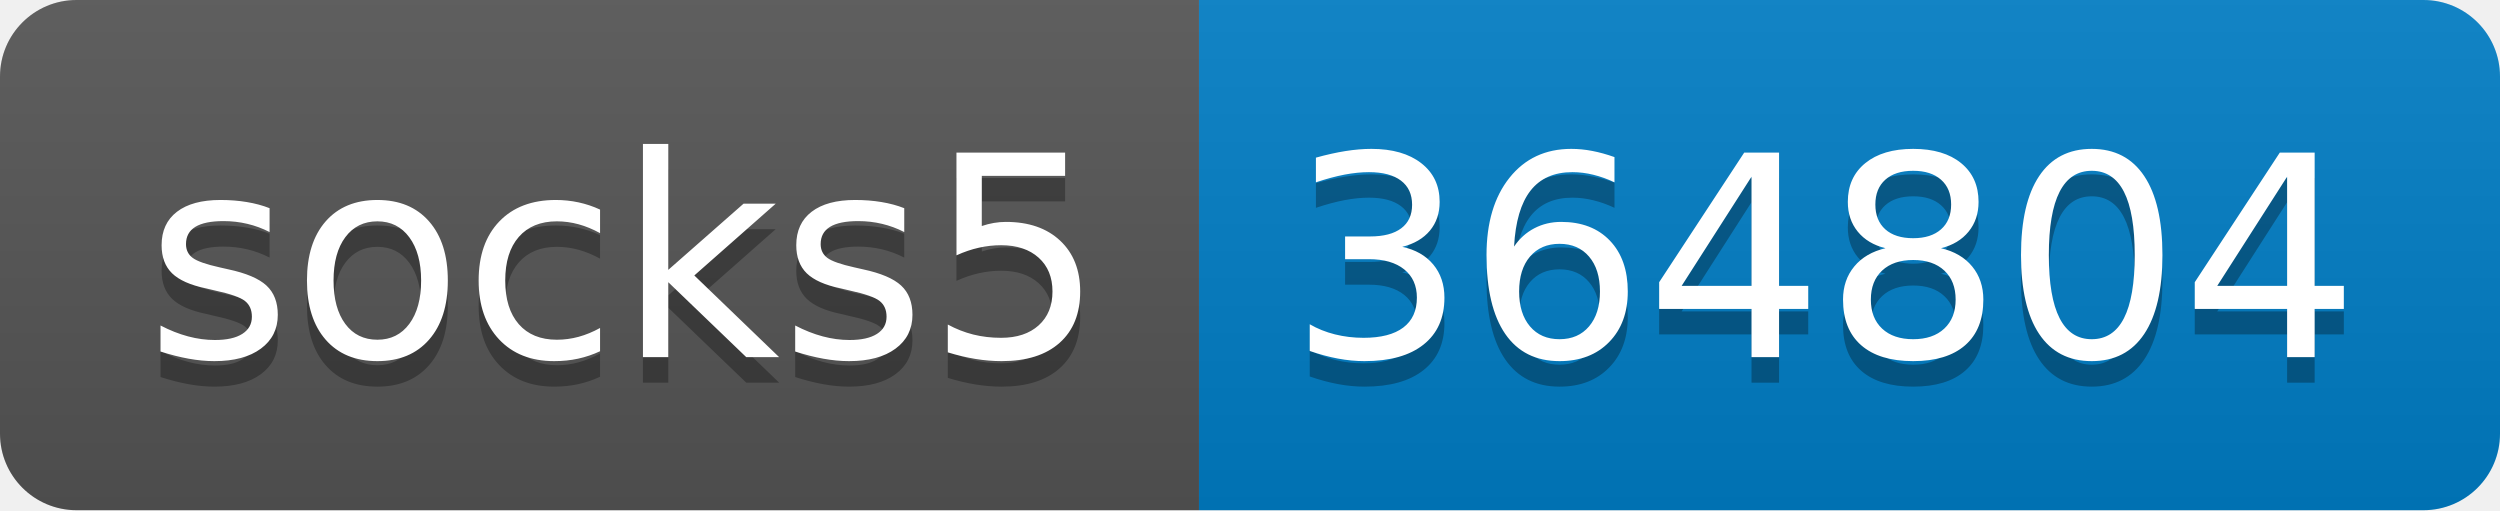
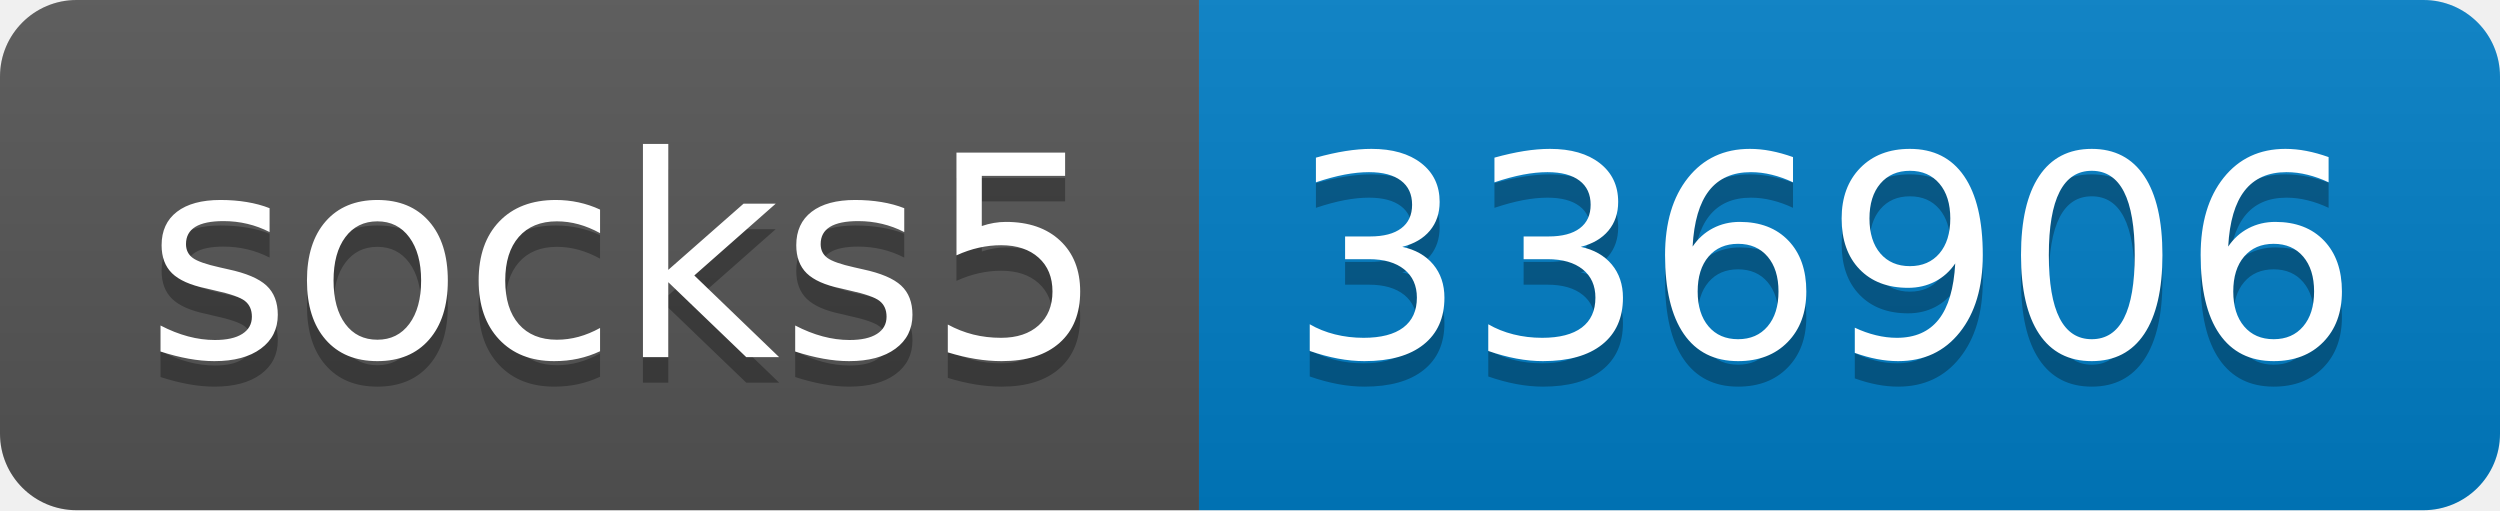
- <svg xmlns="http://www.w3.org/2000/svg" width="98" height="20" role="img" aria-label="socks5: 364804">
+ <svg xmlns="http://www.w3.org/2000/svg" width="98" height="20" role="img" aria-label="socks5: 336906">
  <linearGradient id="s" x2="0" y2="100%">
    <stop offset="0" stop-color="#bbb" stop-opacity=".1" />
    <stop offset="1" stop-opacity=".1" />
  </linearGradient>
  <clipPath id="r">
    <rect width="98" height="20" rx="3" fill="#fff" />
  </clipPath>
  <g clip-path="url(#r)">
    <rect width="47" height="20" fill="#555" />
    <rect x="47" width="51" height="20" fill="#007ec6" />
    <rect width="98" height="20" fill="url(#s)" />
  </g>
  <g fill="#fff" text-anchor="middle" font-family="Verdana,Geneva,DejaVu Sans,sans-serif" text-rendering="geometricPrecision" font-size="110">
    <text aria-hidden="true" x="245" y="150" fill="#010101" fill-opacity=".3" transform="scale(.1)" textLength="370">socks5</text>
    <text x="245" y="140" transform="scale(.1)" fill="#fff" textLength="370">socks5</text>
-     <text aria-hidden="true" x="715" y="150" fill="#010101" fill-opacity=".3" transform="scale(.1)" textLength="410">364804</text>
-     <text x="715" y="140" transform="scale(.1)" fill="#fff" textLength="410">364804</text>
+     <text aria-hidden="true" x="715" y="150" fill="#010101" fill-opacity=".3" transform="scale(.1)" textLength="410">336906</text>
+     <text x="715" y="140" transform="scale(.1)" fill="#fff" textLength="410">336906</text>
  </g>
</svg>
